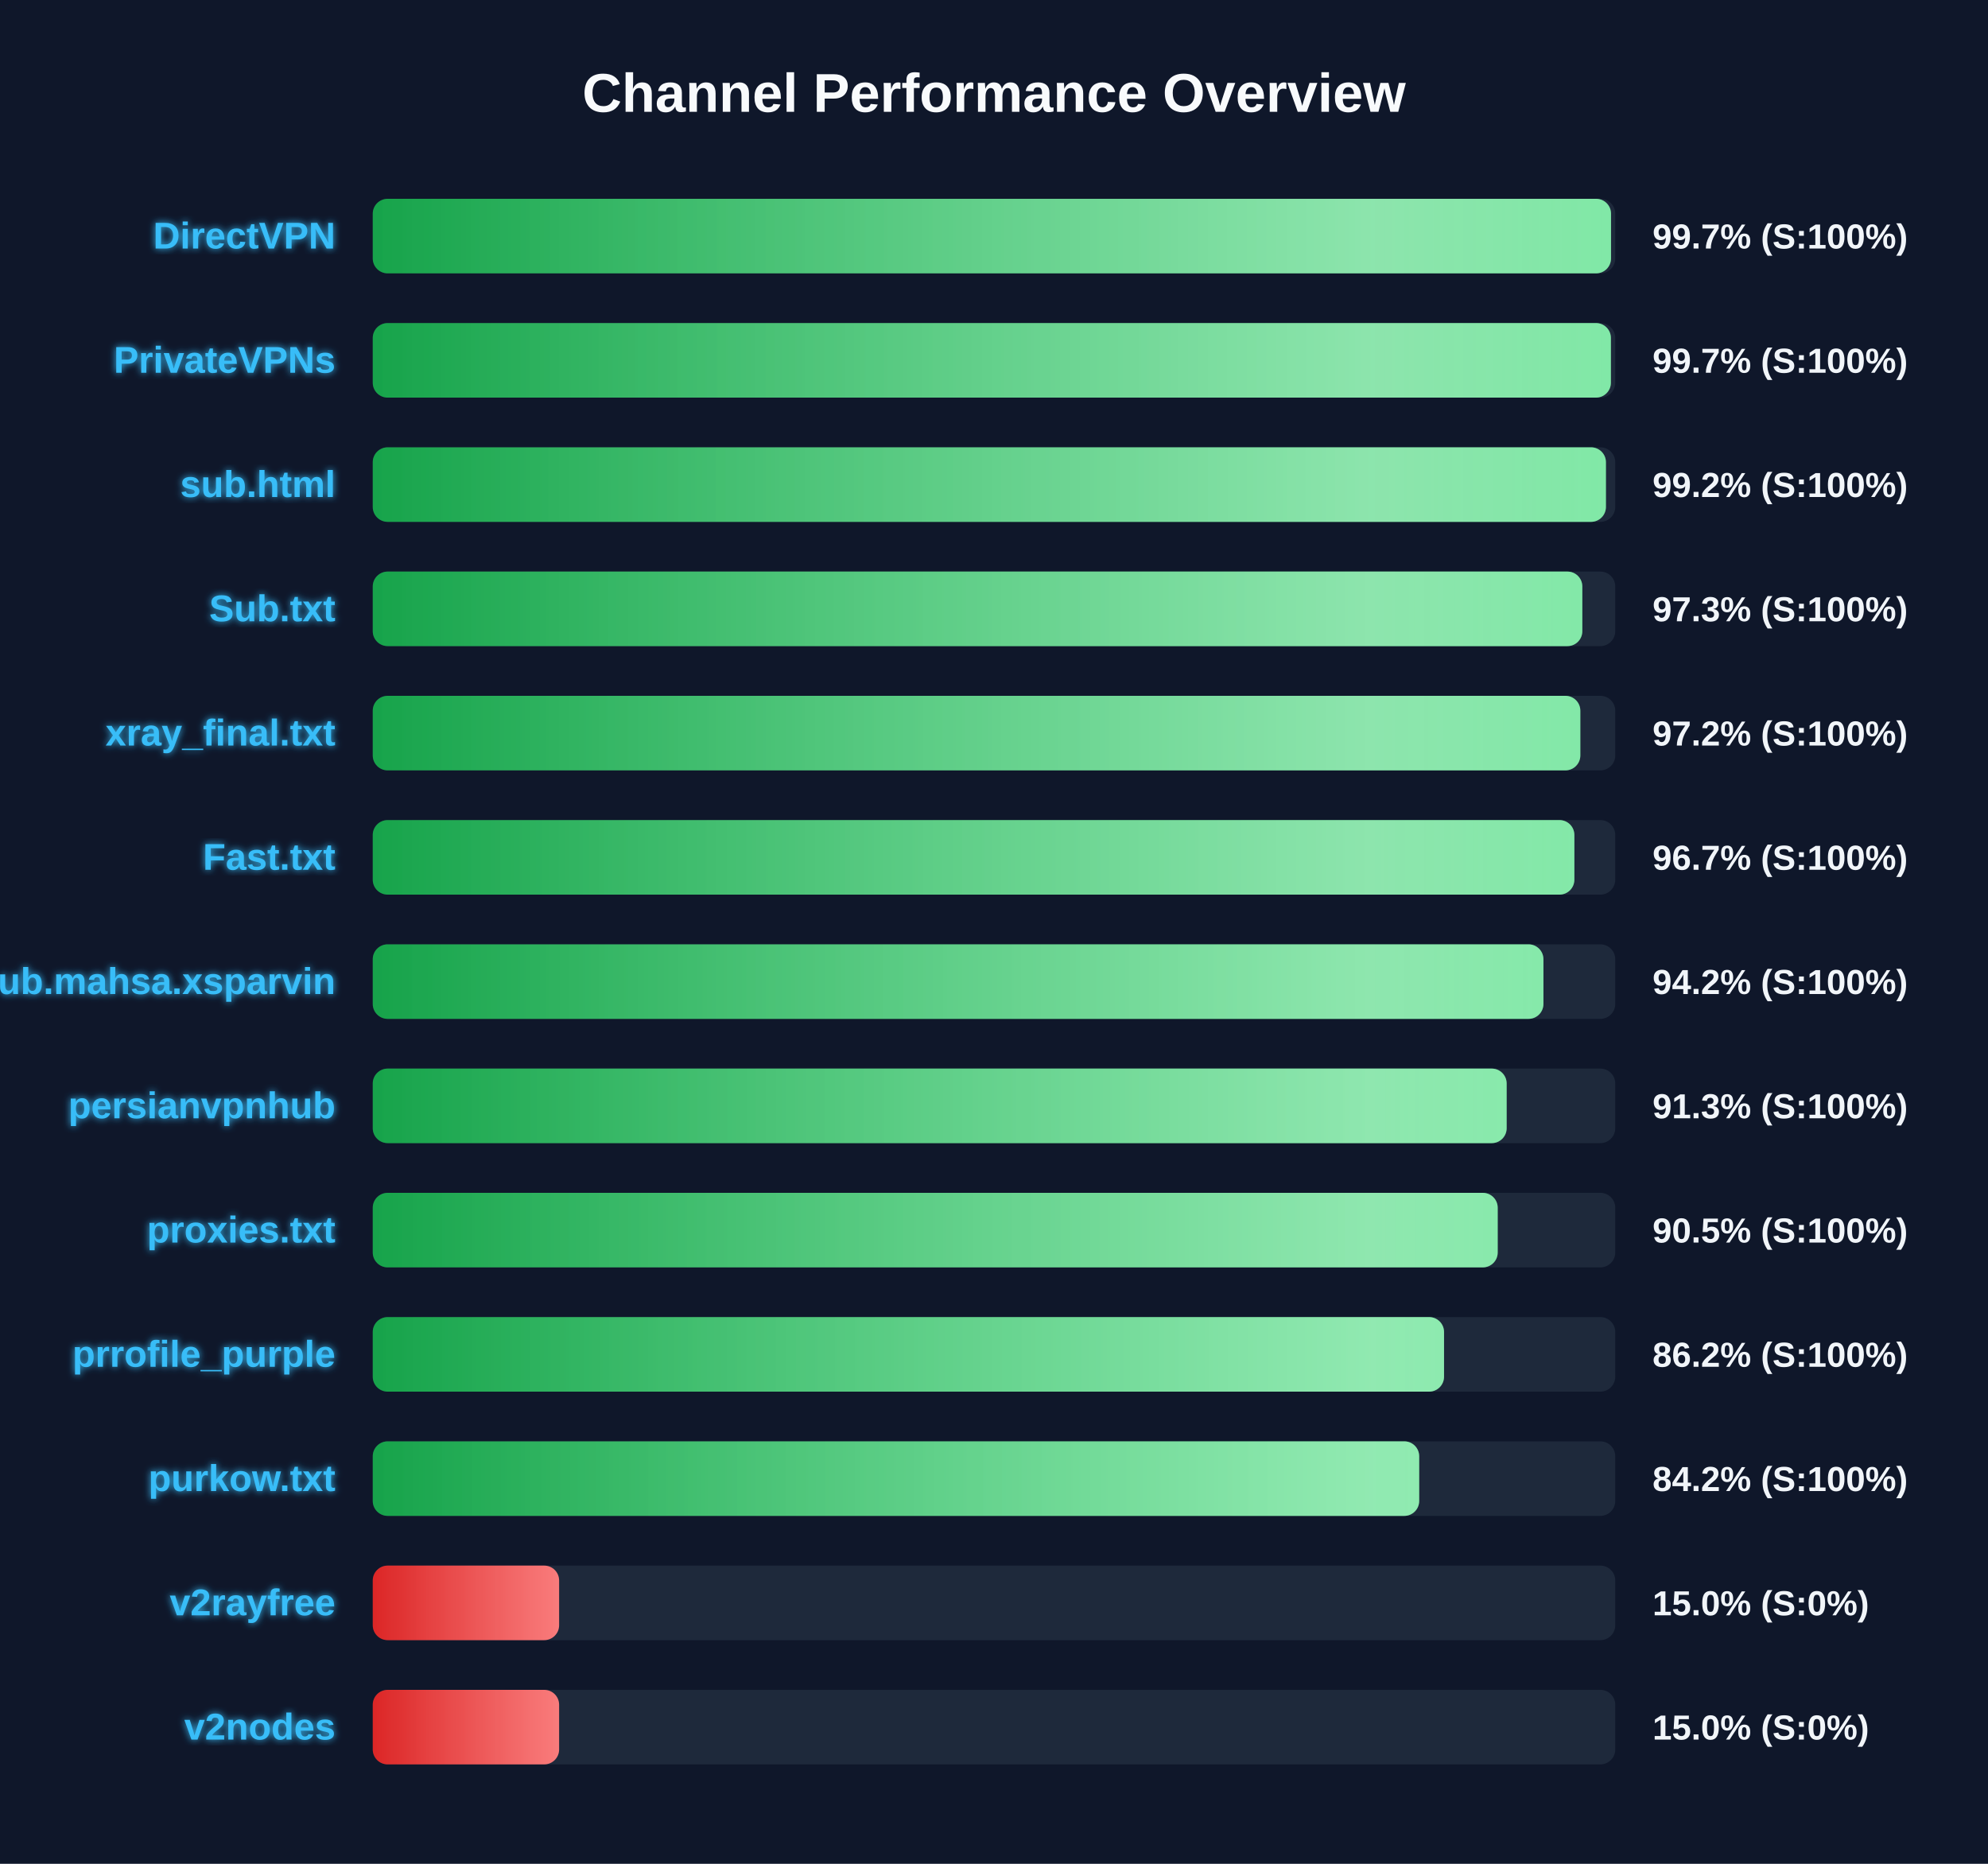
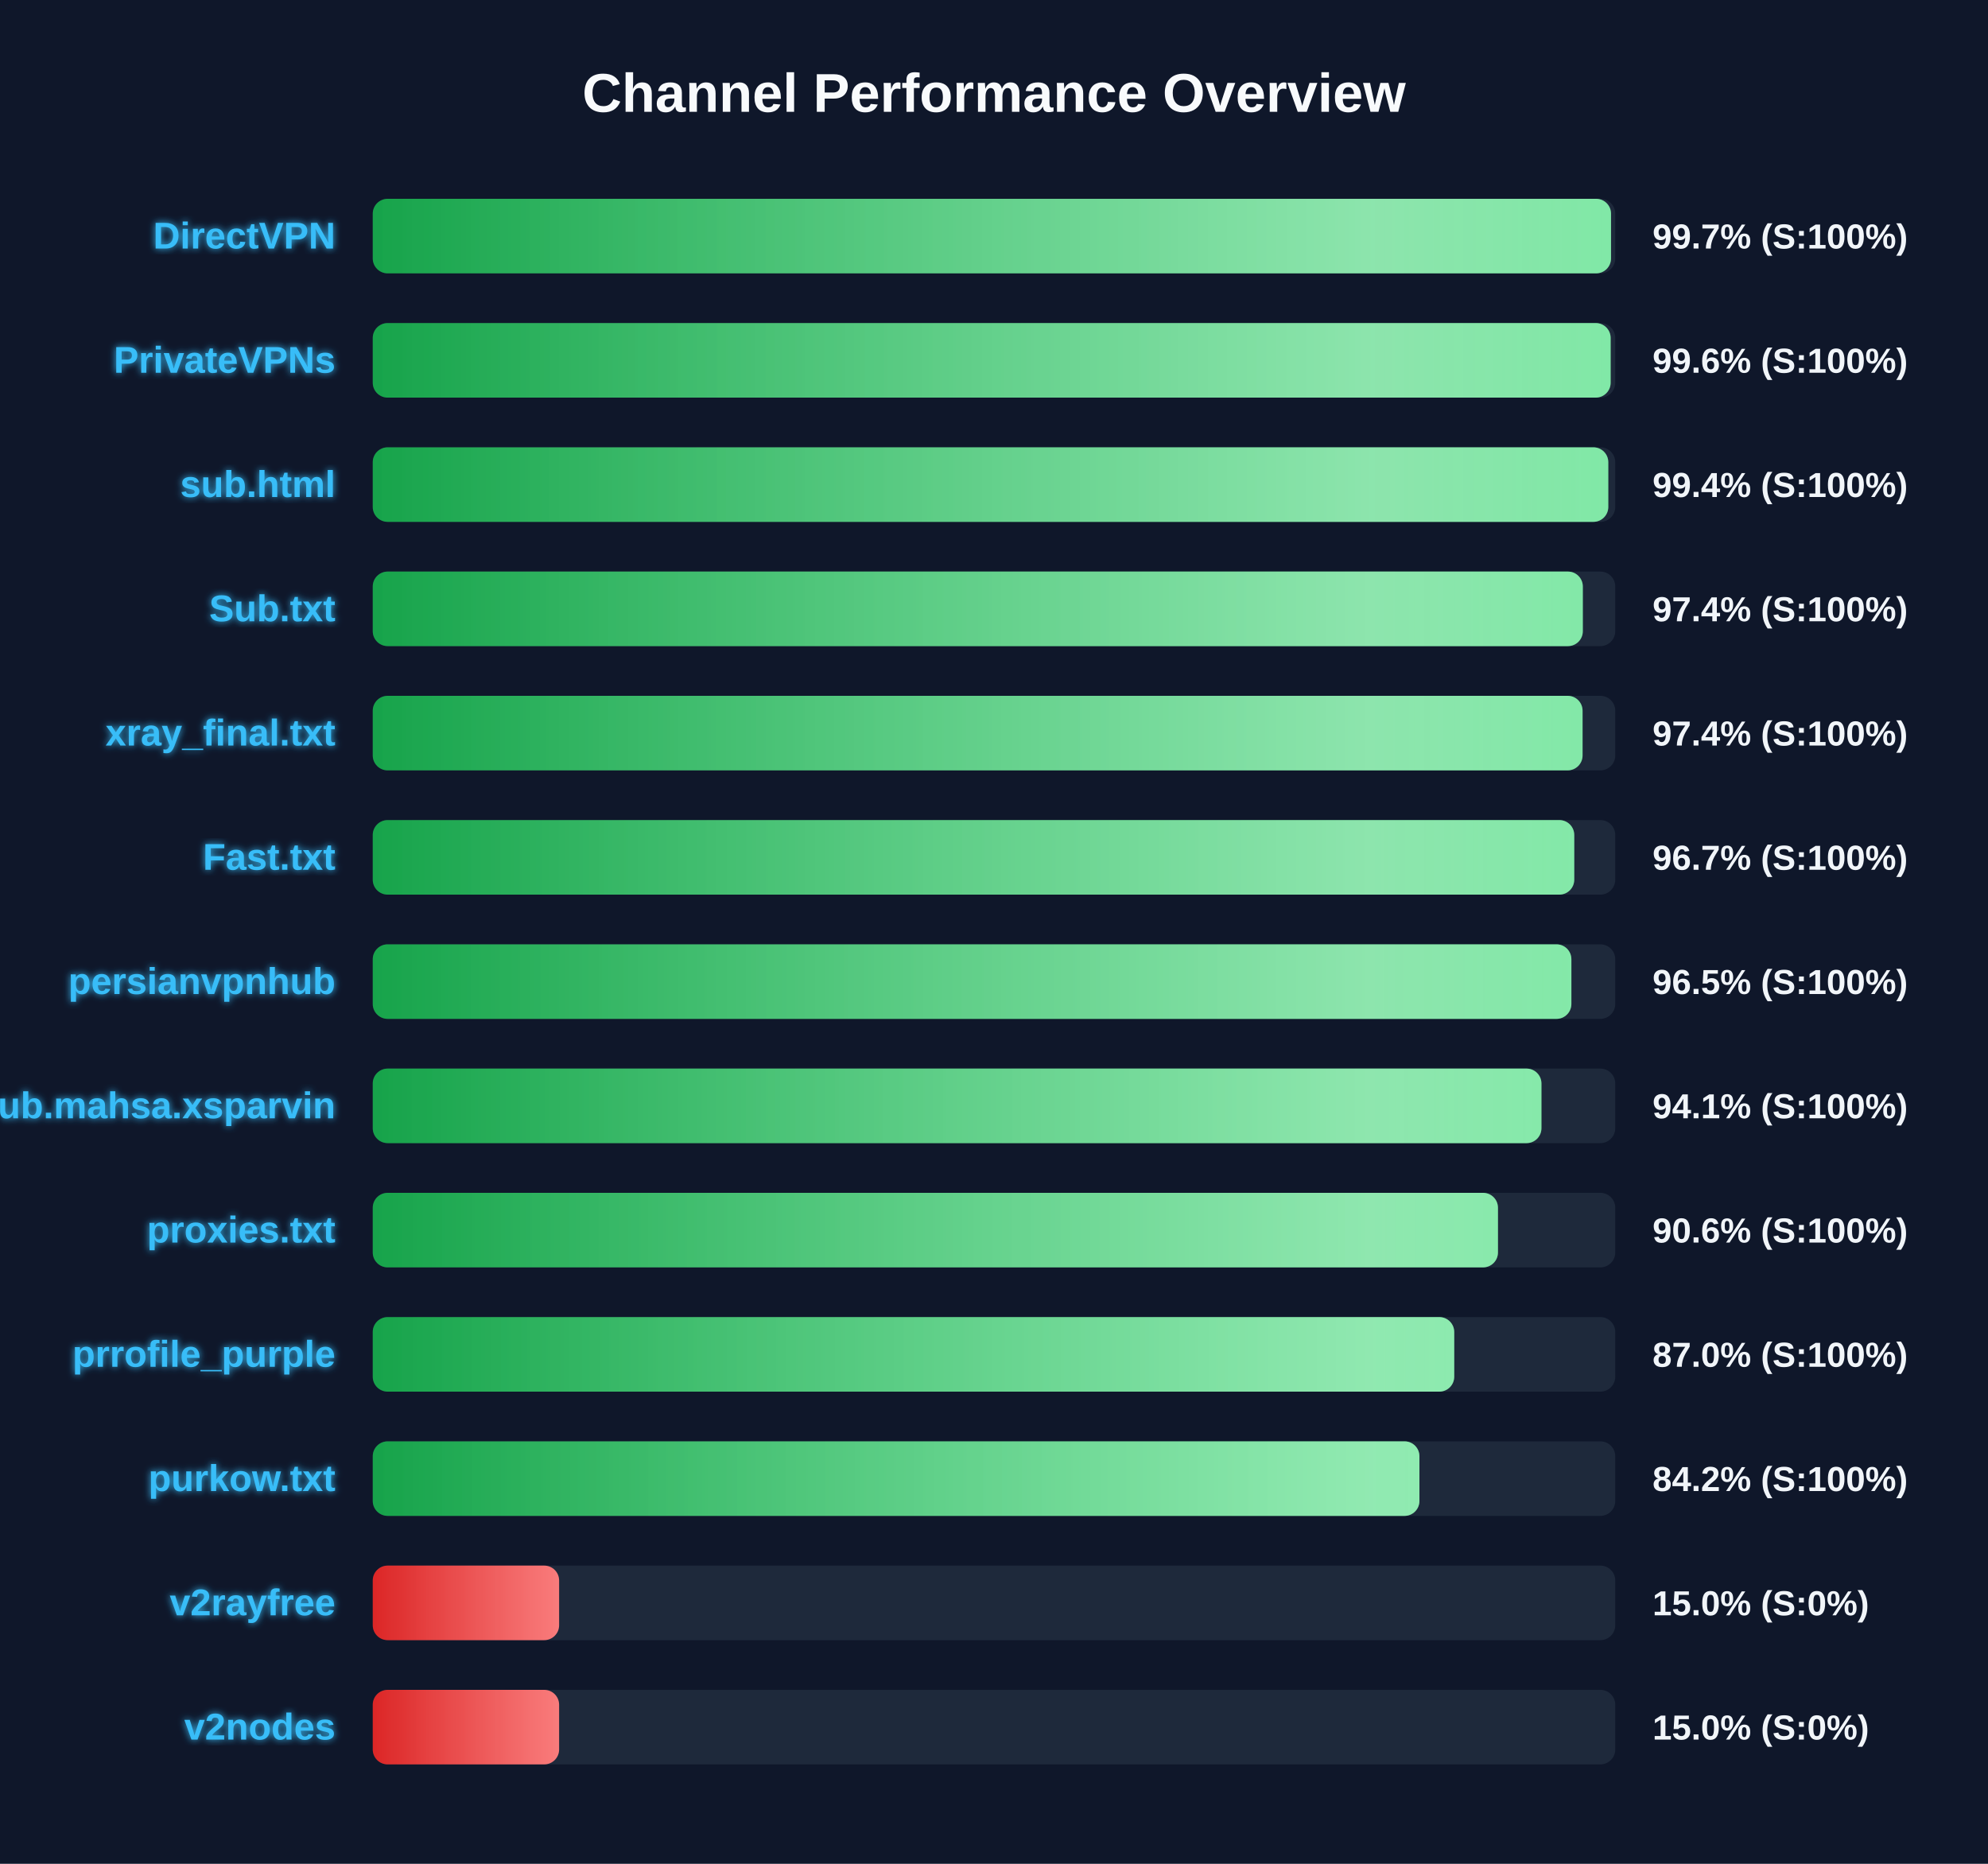
<svg xmlns="http://www.w3.org/2000/svg" width="800" height="750" version="1.1">
  <defs>
    <linearGradient id="grad-green" x1="0%" y1="0%" x2="100%" y2="0%">
      <stop offset="0%" stop-color="#16a34a" />
      <stop offset="100%" stop-color="#4ade80" />
    </linearGradient>
    <linearGradient id="grad-yellow" x1="0%" y1="0%" x2="100%" y2="0%">
      <stop offset="0%" stop-color="#ca8a04" />
      <stop offset="100%" stop-color="#fde047" />
    </linearGradient>
    <linearGradient id="grad-red" x1="0%" y1="0%" x2="100%" y2="0%">
      <stop offset="0%" stop-color="#dc2626" />
      <stop offset="100%" stop-color="#f87171" />
    </linearGradient>
    <linearGradient id="shimmer" x1="0%" y1="0%" x2="100%" y2="0%">
      <stop offset="0%" stop-color="rgba(255,255,255,0)" />
      <stop offset="50%" stop-color="rgba(255,255,255,0.4)" />
      <stop offset="100%" stop-color="rgba(255,255,255,0)" />
    </linearGradient>
    <filter id="glow" x="-20%" y="-20%" width="140%" height="140%">
      <feGaussianBlur stdDeviation="1.5" result="blur" />
      <feComposite in="SourceGraphic" in2="blur" operator="over" />
    </filter>
  </defs>
  <style>
        .bg-rect { fill: #0f172a; }
        .title { font: bold 22px 'Segoe UI', Arial, sans-serif; fill: #f8fafc; }
        .row { font: bold 15px 'Segoe UI', Arial, sans-serif; fill: #38bdf8; filter: url(#glow); }
        .score { font: bold 14px 'Segoe UI', Arial, sans-serif; fill: #f1f5f9; }
        @keyframes shimmer-anim {
            0% { transform: translateX(-100%); }
            100% { transform: translateX(200%); }
        }
        .shimmer-rect {
            animation: shimmer-anim 2.5s infinite linear;
        }
    </style>
  <rect width="100%" height="100%" class="bg-rect" />
  <text x="400" y="45" text-anchor="middle" class="title">Channel Performance Overview</text>
  <rect x="150" y="80" width="500" height="30" fill="#1e293b" rx="6" />
  <clipPath id="clip-0">
    <rect x="150" y="80" width="498.3" height="30" rx="6" />
  </clipPath>
  <rect x="150" y="80" width="498.3" height="30" fill="url(#grad-green)" rx="6" />
  <g clip-path="url(#clip-0)">
    <rect x="150" y="80" width="100%" height="30" fill="url(#shimmer)" class="shimmer-rect" />
  </g>
  <text x="135" y="100" text-anchor="end" class="row">DirectVPN</text>
  <text x="665" y="100" text-anchor="start" class="score">99.7% (S:100%)</text>
  <rect x="150" y="130" width="500" height="30" fill="#1e293b" rx="6" />
  <clipPath id="clip-1">
-     <rect x="150" y="130" width="498.25" height="30" rx="6" />
+     <rect x="150" y="130" width="498.15" height="30" rx="6" />
  </clipPath>
-   <rect x="150" y="130" width="498.25" height="30" fill="url(#grad-green)" rx="6" />
+   <rect x="150" y="130" width="498.15" height="30" fill="url(#grad-green)" rx="6" />
  <g clip-path="url(#clip-1)">
    <rect x="150" y="130" width="100%" height="30" fill="url(#shimmer)" class="shimmer-rect" />
  </g>
  <text x="135" y="150" text-anchor="end" class="row">PrivateVPNs</text>
-   <text x="665" y="150" text-anchor="start" class="score">99.7% (S:100%)</text>
+   <text x="665" y="150" text-anchor="start" class="score">99.6% (S:100%)</text>
  <rect x="150" y="180" width="500" height="30" fill="#1e293b" rx="6" />
  <clipPath id="clip-2">
-     <rect x="150" y="180" width="496.25" height="30" rx="6" />
+     <rect x="150" y="180" width="497.2" height="30" rx="6" />
  </clipPath>
-   <rect x="150" y="180" width="496.25" height="30" fill="url(#grad-green)" rx="6" />
+   <rect x="150" y="180" width="497.2" height="30" fill="url(#grad-green)" rx="6" />
  <g clip-path="url(#clip-2)">
    <rect x="150" y="180" width="100%" height="30" fill="url(#shimmer)" class="shimmer-rect" />
  </g>
  <text x="135" y="200" text-anchor="end" class="row">sub.html</text>
-   <text x="665" y="200" text-anchor="start" class="score">99.2% (S:100%)</text>
+   <text x="665" y="200" text-anchor="start" class="score">99.4% (S:100%)</text>
  <rect x="150" y="230" width="500" height="30" fill="#1e293b" rx="6" />
  <clipPath id="clip-3">
-     <rect x="150" y="230" width="486.75" height="30" rx="6" />
+     <rect x="150" y="230" width="486.95" height="30" rx="6" />
  </clipPath>
-   <rect x="150" y="230" width="486.75" height="30" fill="url(#grad-green)" rx="6" />
+   <rect x="150" y="230" width="486.95" height="30" fill="url(#grad-green)" rx="6" />
  <g clip-path="url(#clip-3)">
    <rect x="150" y="230" width="100%" height="30" fill="url(#shimmer)" class="shimmer-rect" />
  </g>
  <text x="135" y="250" text-anchor="end" class="row">Sub.txt</text>
-   <text x="665" y="250" text-anchor="start" class="score">97.3% (S:100%)</text>
+   <text x="665" y="250" text-anchor="start" class="score">97.4% (S:100%)</text>
  <rect x="150" y="280" width="500" height="30" fill="#1e293b" rx="6" />
  <clipPath id="clip-4">
-     <rect x="150" y="280" width="485.95" height="30" rx="6" />
+     <rect x="150" y="280" width="486.85" height="30" rx="6" />
  </clipPath>
-   <rect x="150" y="280" width="485.95" height="30" fill="url(#grad-green)" rx="6" />
+   <rect x="150" y="280" width="486.85" height="30" fill="url(#grad-green)" rx="6" />
  <g clip-path="url(#clip-4)">
    <rect x="150" y="280" width="100%" height="30" fill="url(#shimmer)" class="shimmer-rect" />
  </g>
  <text x="135" y="300" text-anchor="end" class="row">xray_final.txt</text>
-   <text x="665" y="300" text-anchor="start" class="score">97.2% (S:100%)</text>
+   <text x="665" y="300" text-anchor="start" class="score">97.4% (S:100%)</text>
  <rect x="150" y="330" width="500" height="30" fill="#1e293b" rx="6" />
  <clipPath id="clip-5">
-     <rect x="150" y="330" width="483.55" height="30" rx="6" />
+     <rect x="150" y="330" width="483.5" height="30" rx="6" />
  </clipPath>
-   <rect x="150" y="330" width="483.55" height="30" fill="url(#grad-green)" rx="6" />
+   <rect x="150" y="330" width="483.5" height="30" fill="url(#grad-green)" rx="6" />
  <g clip-path="url(#clip-5)">
    <rect x="150" y="330" width="100%" height="30" fill="url(#shimmer)" class="shimmer-rect" />
  </g>
  <text x="135" y="350" text-anchor="end" class="row">Fast.txt</text>
  <text x="665" y="350" text-anchor="start" class="score">96.7% (S:100%)</text>
  <rect x="150" y="380" width="500" height="30" fill="#1e293b" rx="6" />
  <clipPath id="clip-6">
-     <rect x="150" y="380" width="471.1" height="30" rx="6" />
+     <rect x="150" y="380" width="482.35" height="30" rx="6" />
  </clipPath>
-   <rect x="150" y="380" width="471.1" height="30" fill="url(#grad-green)" rx="6" />
+   <rect x="150" y="380" width="482.35" height="30" fill="url(#grad-green)" rx="6" />
  <g clip-path="url(#clip-6)">
    <rect x="150" y="380" width="100%" height="30" fill="url(#shimmer)" class="shimmer-rect" />
  </g>
-   <text x="135" y="400" text-anchor="end" class="row">Sub.mahsa.xsparvin</text>
-   <text x="665" y="400" text-anchor="start" class="score">94.2% (S:100%)</text>
+   <text x="135" y="400" text-anchor="end" class="row">persianvpnhub</text>
+   <text x="665" y="400" text-anchor="start" class="score">96.5% (S:100%)</text>
  <rect x="150" y="430" width="500" height="30" fill="#1e293b" rx="6" />
  <clipPath id="clip-7">
-     <rect x="150" y="430" width="456.3" height="30" rx="6" />
+     <rect x="150" y="430" width="470.3" height="30" rx="6" />
  </clipPath>
-   <rect x="150" y="430" width="456.3" height="30" fill="url(#grad-green)" rx="6" />
+   <rect x="150" y="430" width="470.3" height="30" fill="url(#grad-green)" rx="6" />
  <g clip-path="url(#clip-7)">
    <rect x="150" y="430" width="100%" height="30" fill="url(#shimmer)" class="shimmer-rect" />
  </g>
-   <text x="135" y="450" text-anchor="end" class="row">persianvpnhub</text>
-   <text x="665" y="450" text-anchor="start" class="score">91.3% (S:100%)</text>
+   <text x="135" y="450" text-anchor="end" class="row">Sub.mahsa.xsparvin</text>
+   <text x="665" y="450" text-anchor="start" class="score">94.1% (S:100%)</text>
  <rect x="150" y="480" width="500" height="30" fill="#1e293b" rx="6" />
  <clipPath id="clip-8">
-     <rect x="150" y="480" width="452.7" height="30" rx="6" />
+     <rect x="150" y="480" width="452.8" height="30" rx="6" />
  </clipPath>
-   <rect x="150" y="480" width="452.7" height="30" fill="url(#grad-green)" rx="6" />
+   <rect x="150" y="480" width="452.8" height="30" fill="url(#grad-green)" rx="6" />
  <g clip-path="url(#clip-8)">
    <rect x="150" y="480" width="100%" height="30" fill="url(#shimmer)" class="shimmer-rect" />
  </g>
  <text x="135" y="500" text-anchor="end" class="row">proxies.txt</text>
-   <text x="665" y="500" text-anchor="start" class="score">90.5% (S:100%)</text>
+   <text x="665" y="500" text-anchor="start" class="score">90.6% (S:100%)</text>
  <rect x="150" y="530" width="500" height="30" fill="#1e293b" rx="6" />
  <clipPath id="clip-9">
-     <rect x="150" y="530" width="431.1" height="30" rx="6" />
+     <rect x="150" y="530" width="435.2" height="30" rx="6" />
  </clipPath>
-   <rect x="150" y="530" width="431.1" height="30" fill="url(#grad-green)" rx="6" />
+   <rect x="150" y="530" width="435.2" height="30" fill="url(#grad-green)" rx="6" />
  <g clip-path="url(#clip-9)">
    <rect x="150" y="530" width="100%" height="30" fill="url(#shimmer)" class="shimmer-rect" />
  </g>
  <text x="135" y="550" text-anchor="end" class="row">prrofile_purple</text>
-   <text x="665" y="550" text-anchor="start" class="score">86.2% (S:100%)</text>
+   <text x="665" y="550" text-anchor="start" class="score">87.0% (S:100%)</text>
  <rect x="150" y="580" width="500" height="30" fill="#1e293b" rx="6" />
  <clipPath id="clip-10">
-     <rect x="150" y="580" width="421.1" height="30" rx="6" />
+     <rect x="150" y="580" width="421.2" height="30" rx="6" />
  </clipPath>
-   <rect x="150" y="580" width="421.1" height="30" fill="url(#grad-green)" rx="6" />
+   <rect x="150" y="580" width="421.2" height="30" fill="url(#grad-green)" rx="6" />
  <g clip-path="url(#clip-10)">
    <rect x="150" y="580" width="100%" height="30" fill="url(#shimmer)" class="shimmer-rect" />
  </g>
  <text x="135" y="600" text-anchor="end" class="row">purkow.txt</text>
  <text x="665" y="600" text-anchor="start" class="score">84.2% (S:100%)</text>
  <rect x="150" y="630" width="500" height="30" fill="#1e293b" rx="6" />
  <clipPath id="clip-11">
    <rect x="150" y="630" width="75.0" height="30" rx="6" />
  </clipPath>
  <rect x="150" y="630" width="75.0" height="30" fill="url(#grad-red)" rx="6" />
  <g clip-path="url(#clip-11)">
    <rect x="150" y="630" width="100%" height="30" fill="url(#shimmer)" class="shimmer-rect" />
  </g>
  <text x="135" y="650" text-anchor="end" class="row">v2rayfree</text>
  <text x="665" y="650" text-anchor="start" class="score">15.0% (S:0%)</text>
  <rect x="150" y="680" width="500" height="30" fill="#1e293b" rx="6" />
  <clipPath id="clip-12">
    <rect x="150" y="680" width="75.0" height="30" rx="6" />
  </clipPath>
  <rect x="150" y="680" width="75.0" height="30" fill="url(#grad-red)" rx="6" />
  <g clip-path="url(#clip-12)">
    <rect x="150" y="680" width="100%" height="30" fill="url(#shimmer)" class="shimmer-rect" />
  </g>
  <text x="135" y="700" text-anchor="end" class="row">v2nodes</text>
  <text x="665" y="700" text-anchor="start" class="score">15.0% (S:0%)</text>
</svg>
